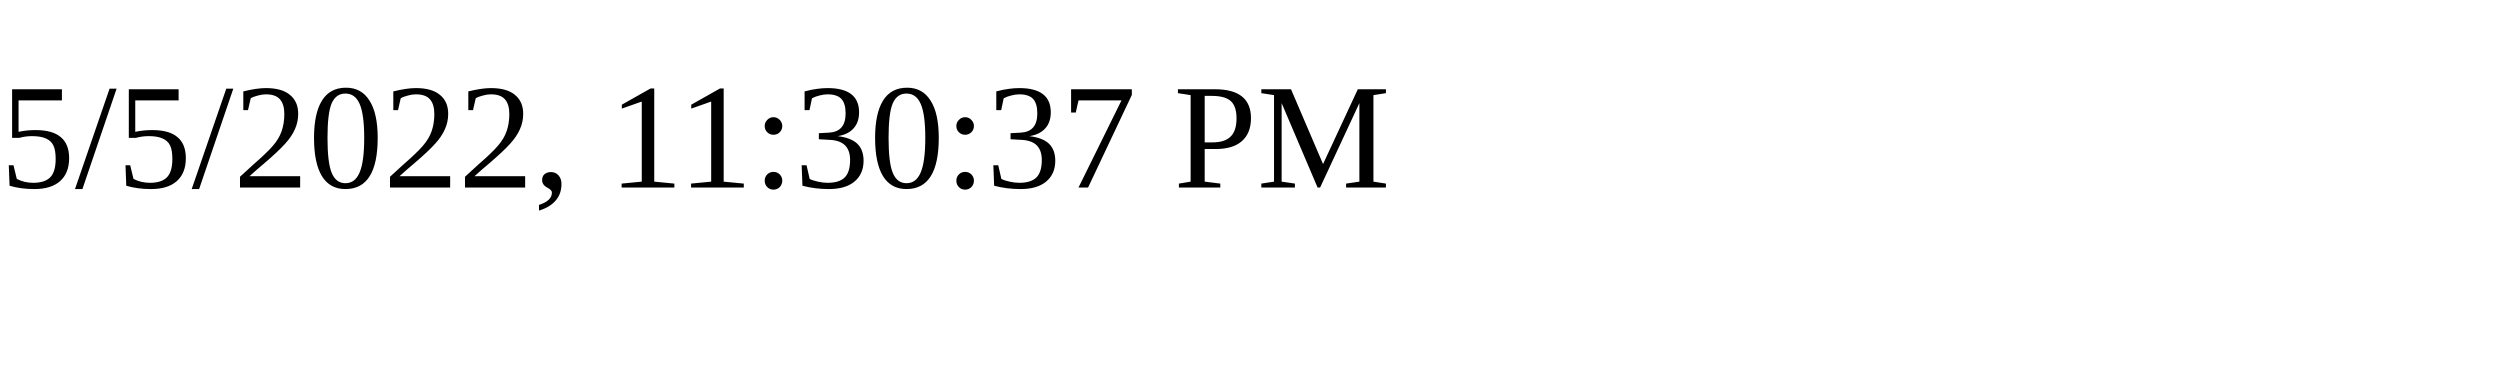
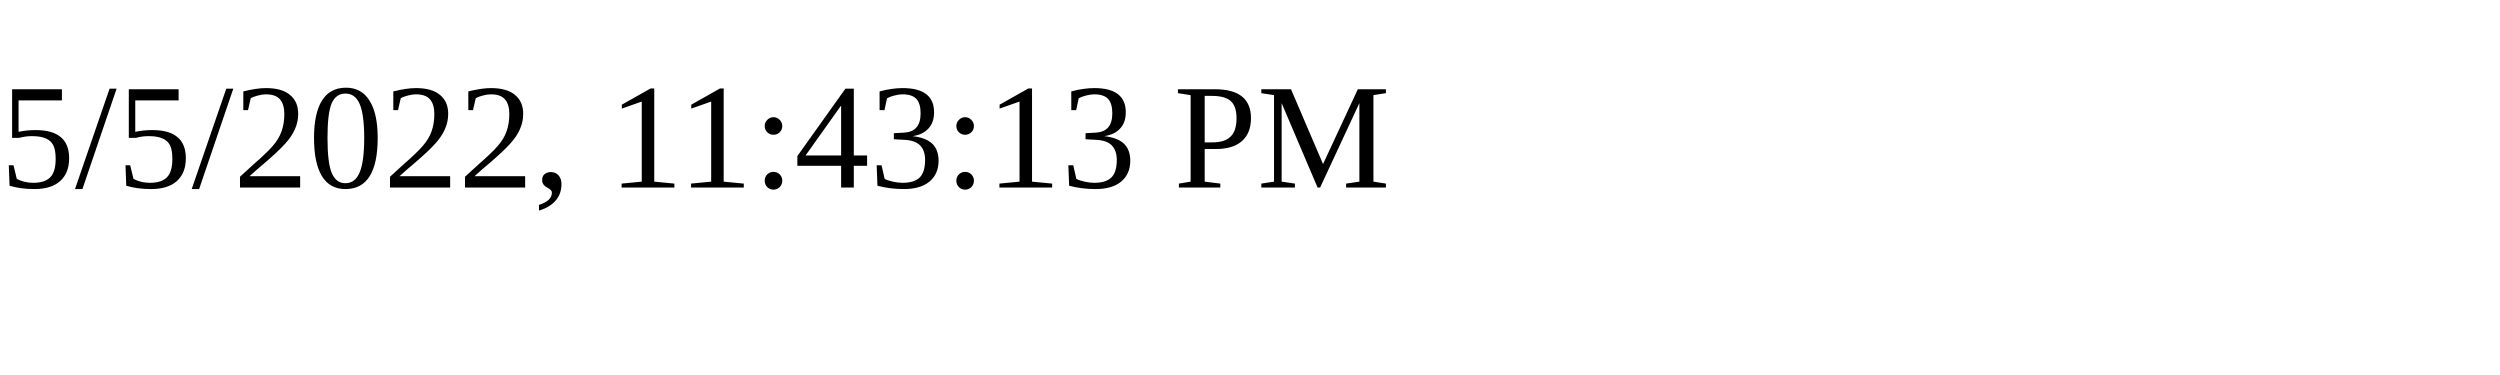
<svg xmlns="http://www.w3.org/2000/svg" height="30" width="200">
-   <text x="0" y="15">5/5/2022, 11:30:37 PM</text>
+   <text x="0" y="15">5/5/2022, 11:43:13 PM</text>
</svg>
